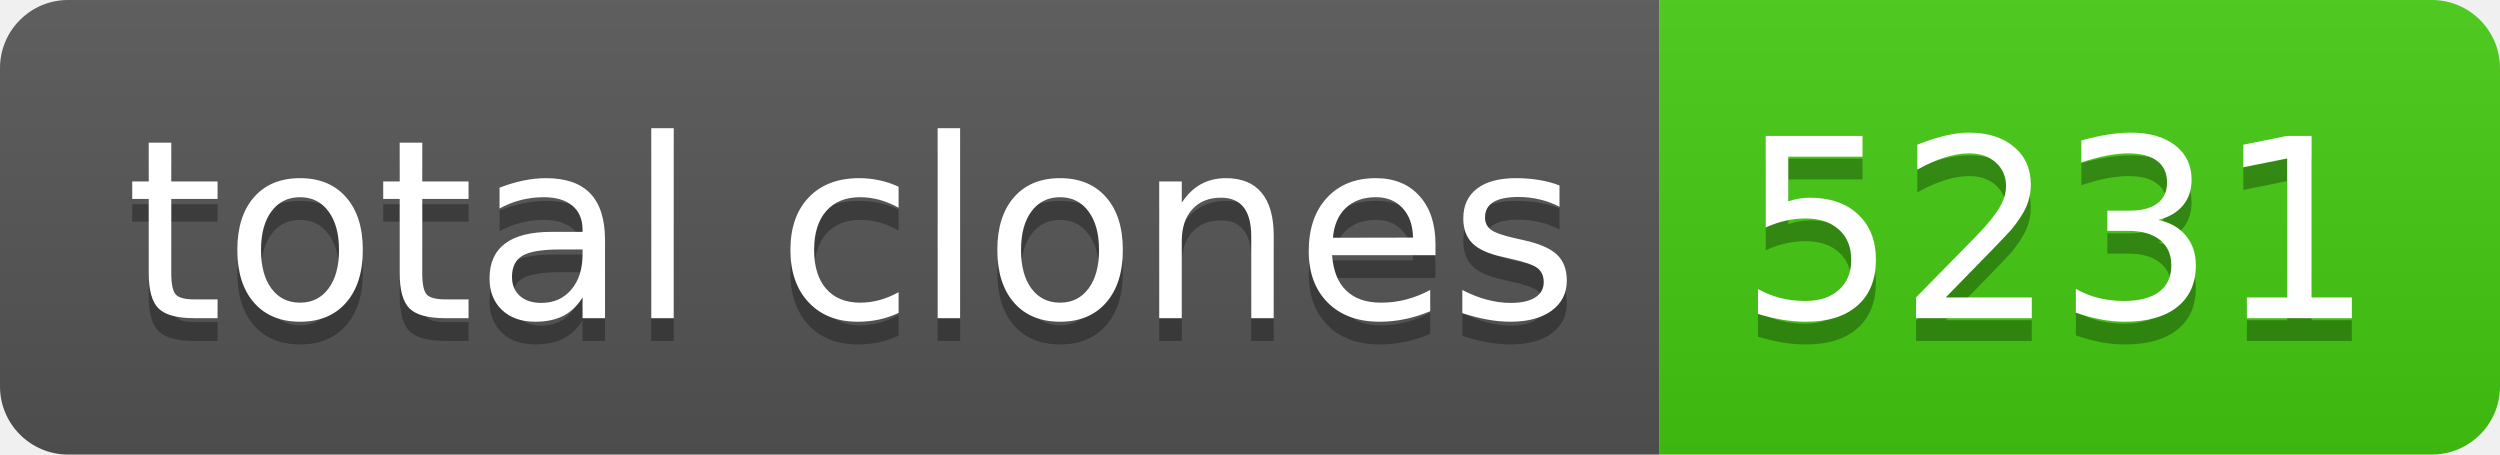
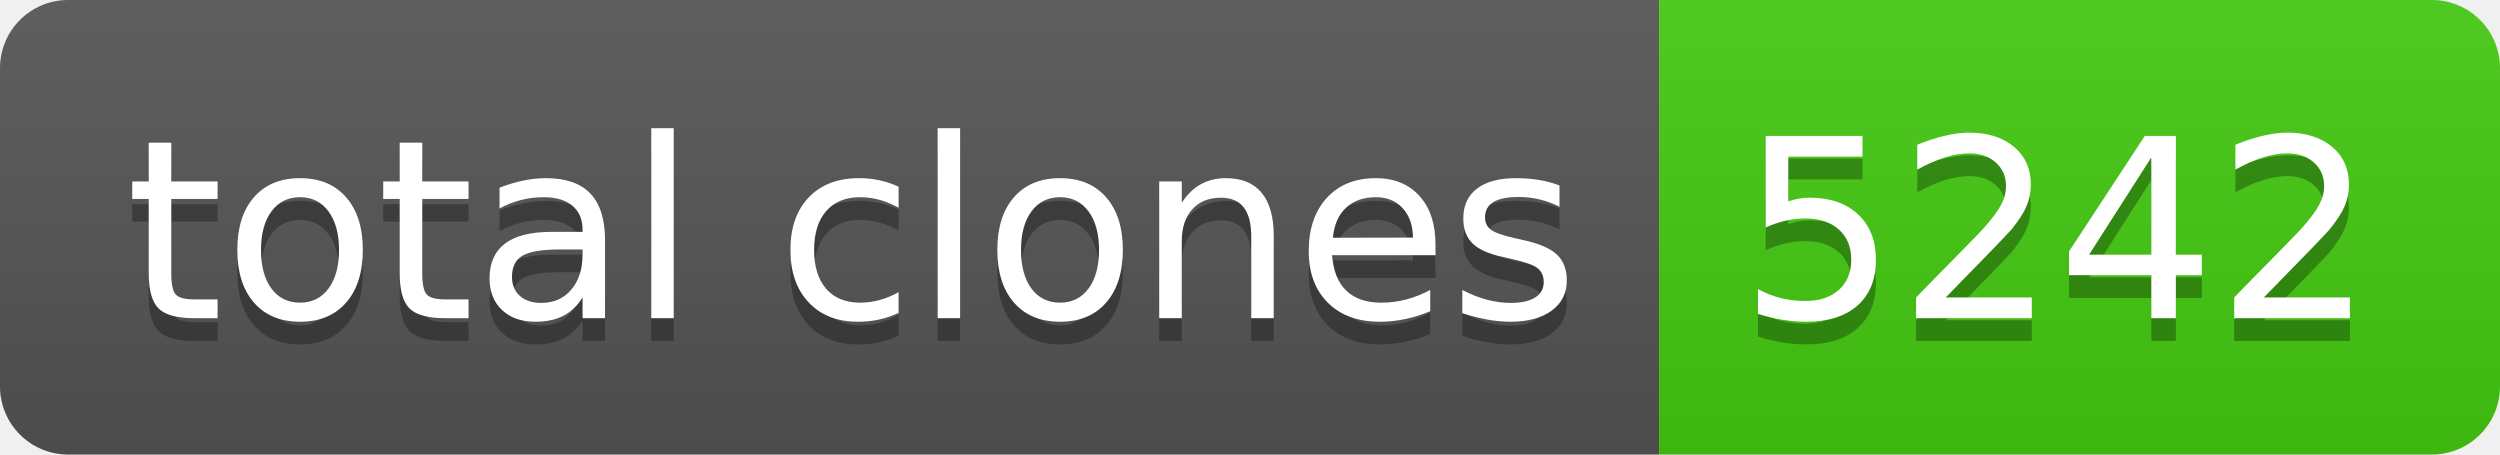
- <svg xmlns="http://www.w3.org/2000/svg" width="110" height="20" role="img" aria-label="total clones: 5231">
+ <svg xmlns="http://www.w3.org/2000/svg" width="110" height="20" role="img" aria-label="total clones: 5242">
  <linearGradient id="s" x2="0" y2="100%">
    <stop offset="0" stop-color="#bbb" stop-opacity=".1" />
    <stop offset="1" stop-opacity=".1" />
  </linearGradient>
  <clipPath id="r">
    <rect width="110" height="20" rx="3" fill="#fff" />
  </clipPath>
  <g clip-path="url(#r)">
    <rect width="73" height="20" fill="#555" />
    <rect x="73" width="37" height="20" fill="#4c1" />
    <rect width="110" height="20" fill="url(#s)" />
  </g>
  <g fill="#fff" text-anchor="middle" font-family="Verdana,Geneva,DejaVu Sans,sans-serif" text-rendering="geometricPrecision" font-size="110">
    <text aria-hidden="true" x="375" y="150" fill="#010101" fill-opacity=".3" transform="scale(.1)" textLength="630">total clones</text>
    <text x="375" y="140" transform="scale(.1)" fill="#fff" textLength="630">total clones</text>
-     <text aria-hidden="true" x="905" y="150" fill="#010101" fill-opacity=".3" transform="scale(.1)" textLength="270">5231</text>
-     <text x="905" y="140" transform="scale(.1)" fill="#fff" textLength="270">5231</text>
+     <text aria-hidden="true" x="905" y="150" fill="#010101" fill-opacity=".3" transform="scale(.1)" textLength="270">5242</text>
+     <text x="905" y="140" transform="scale(.1)" fill="#fff" textLength="270">5242</text>
  </g>
</svg>
